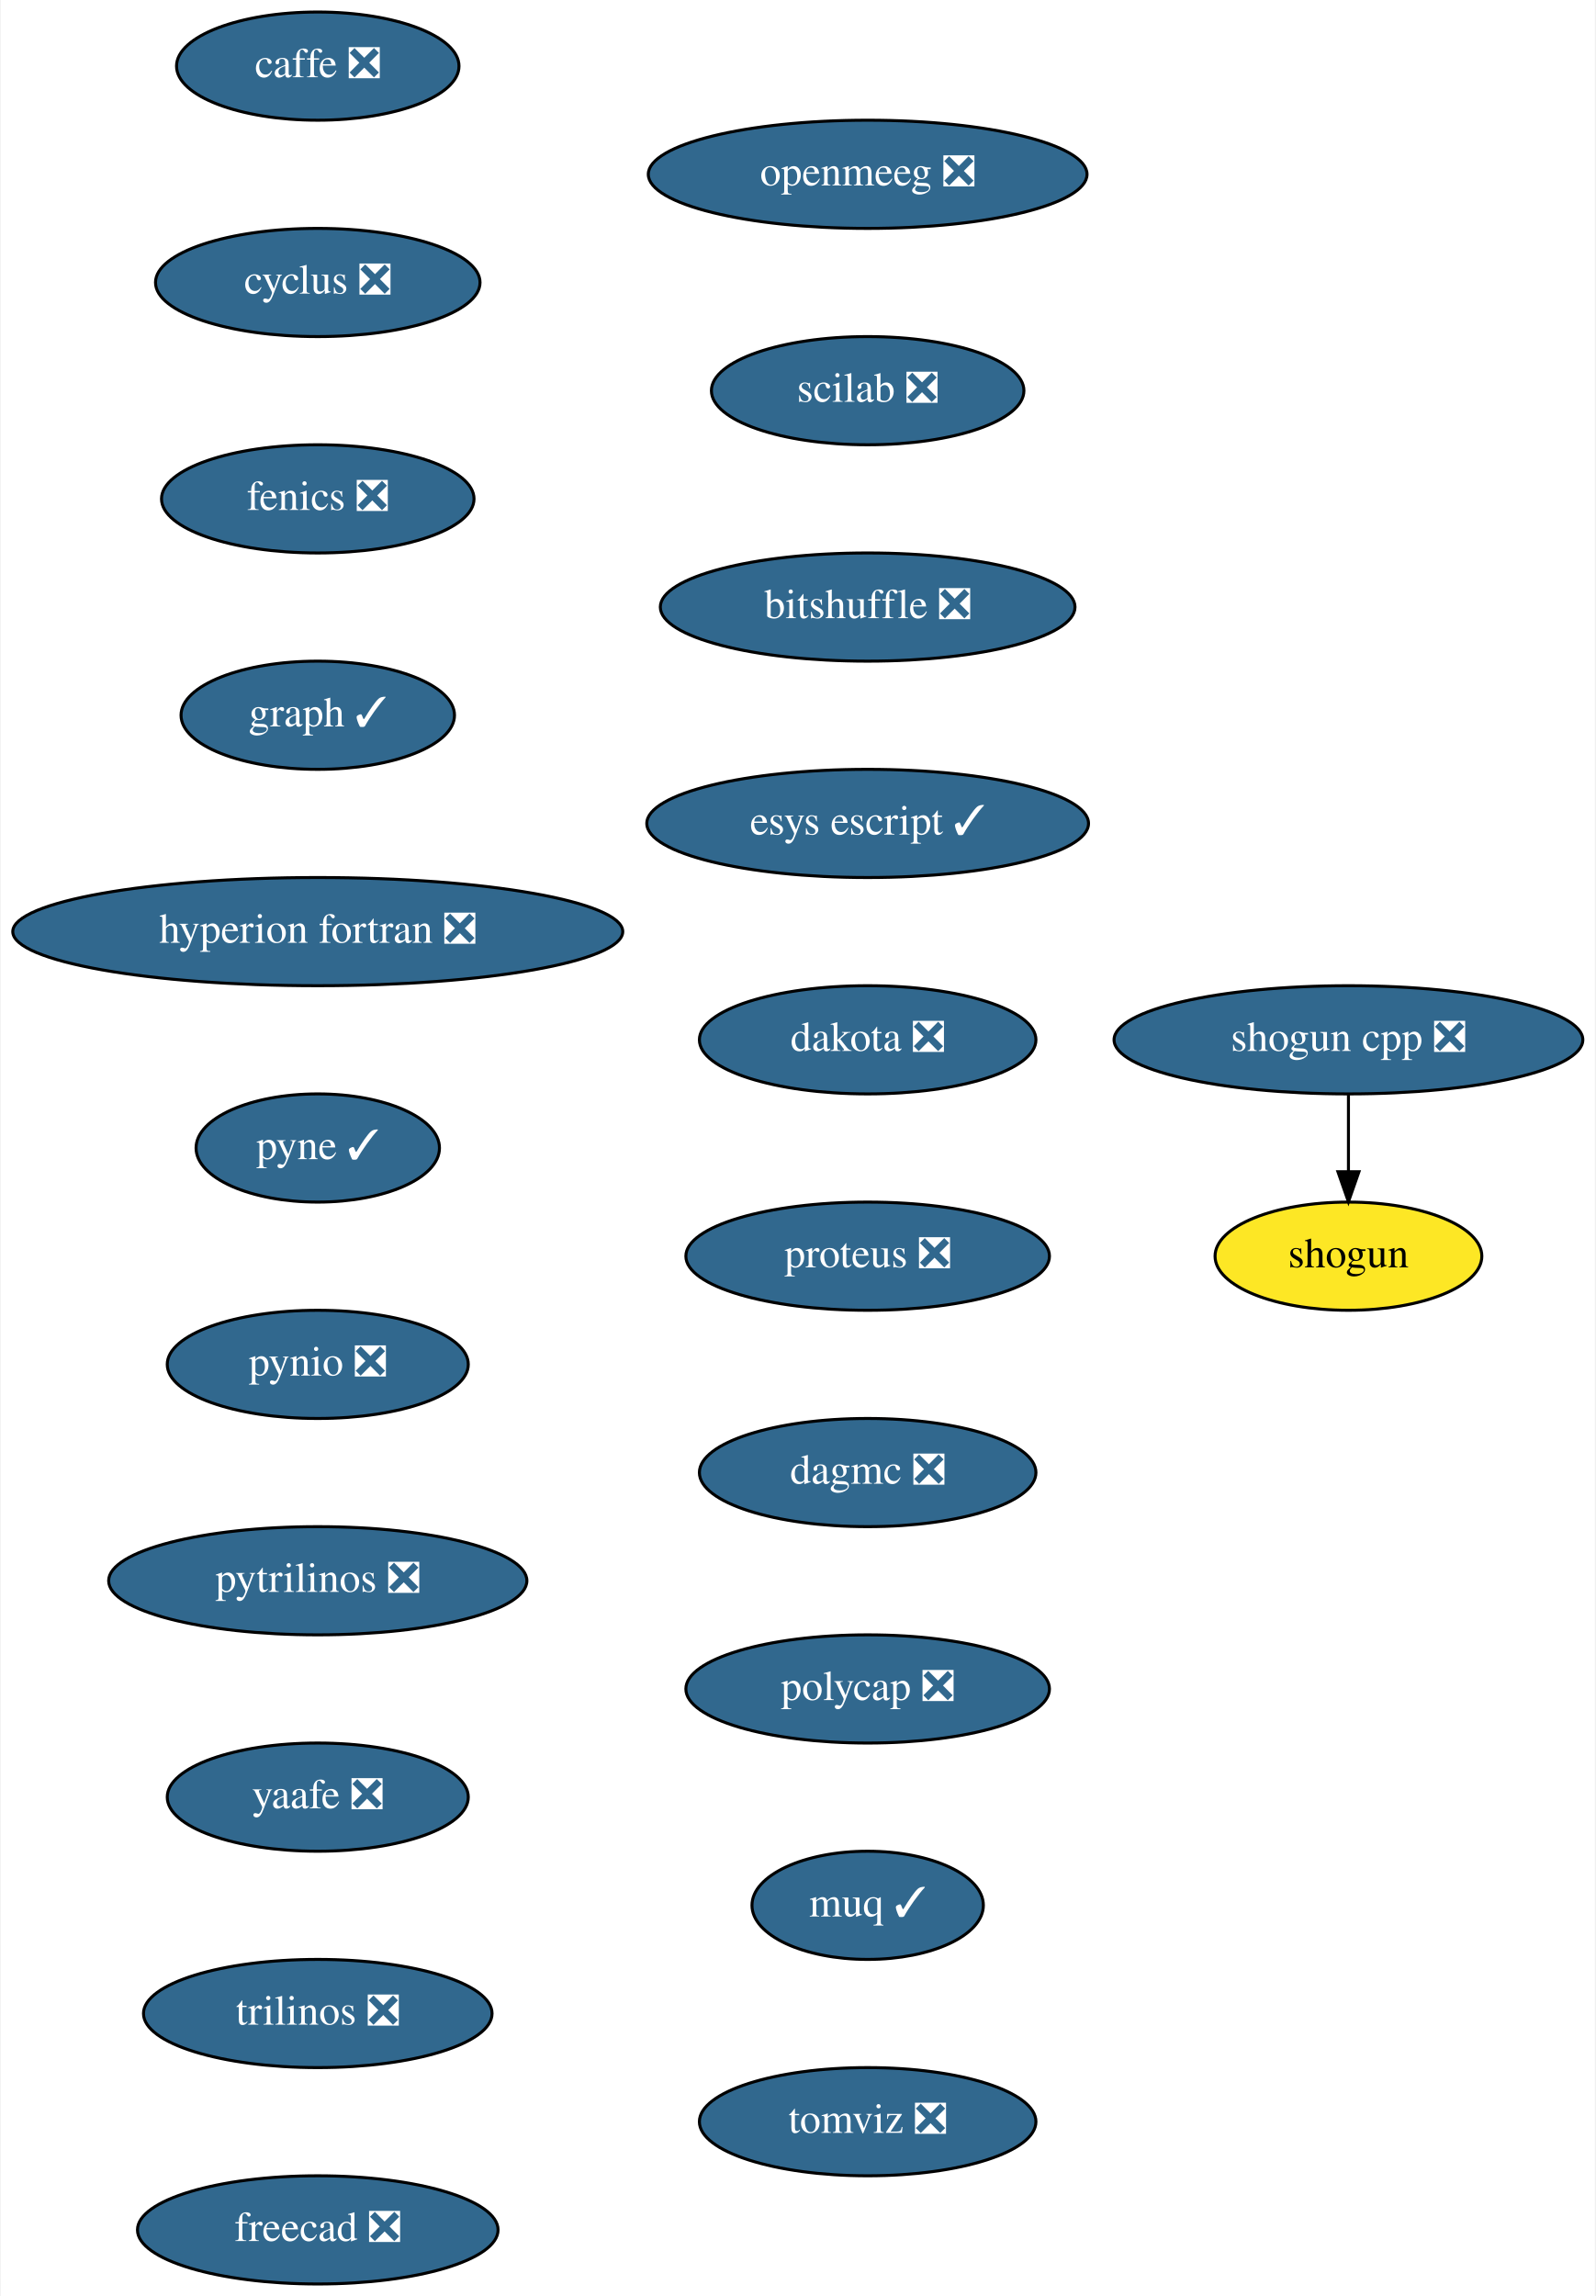
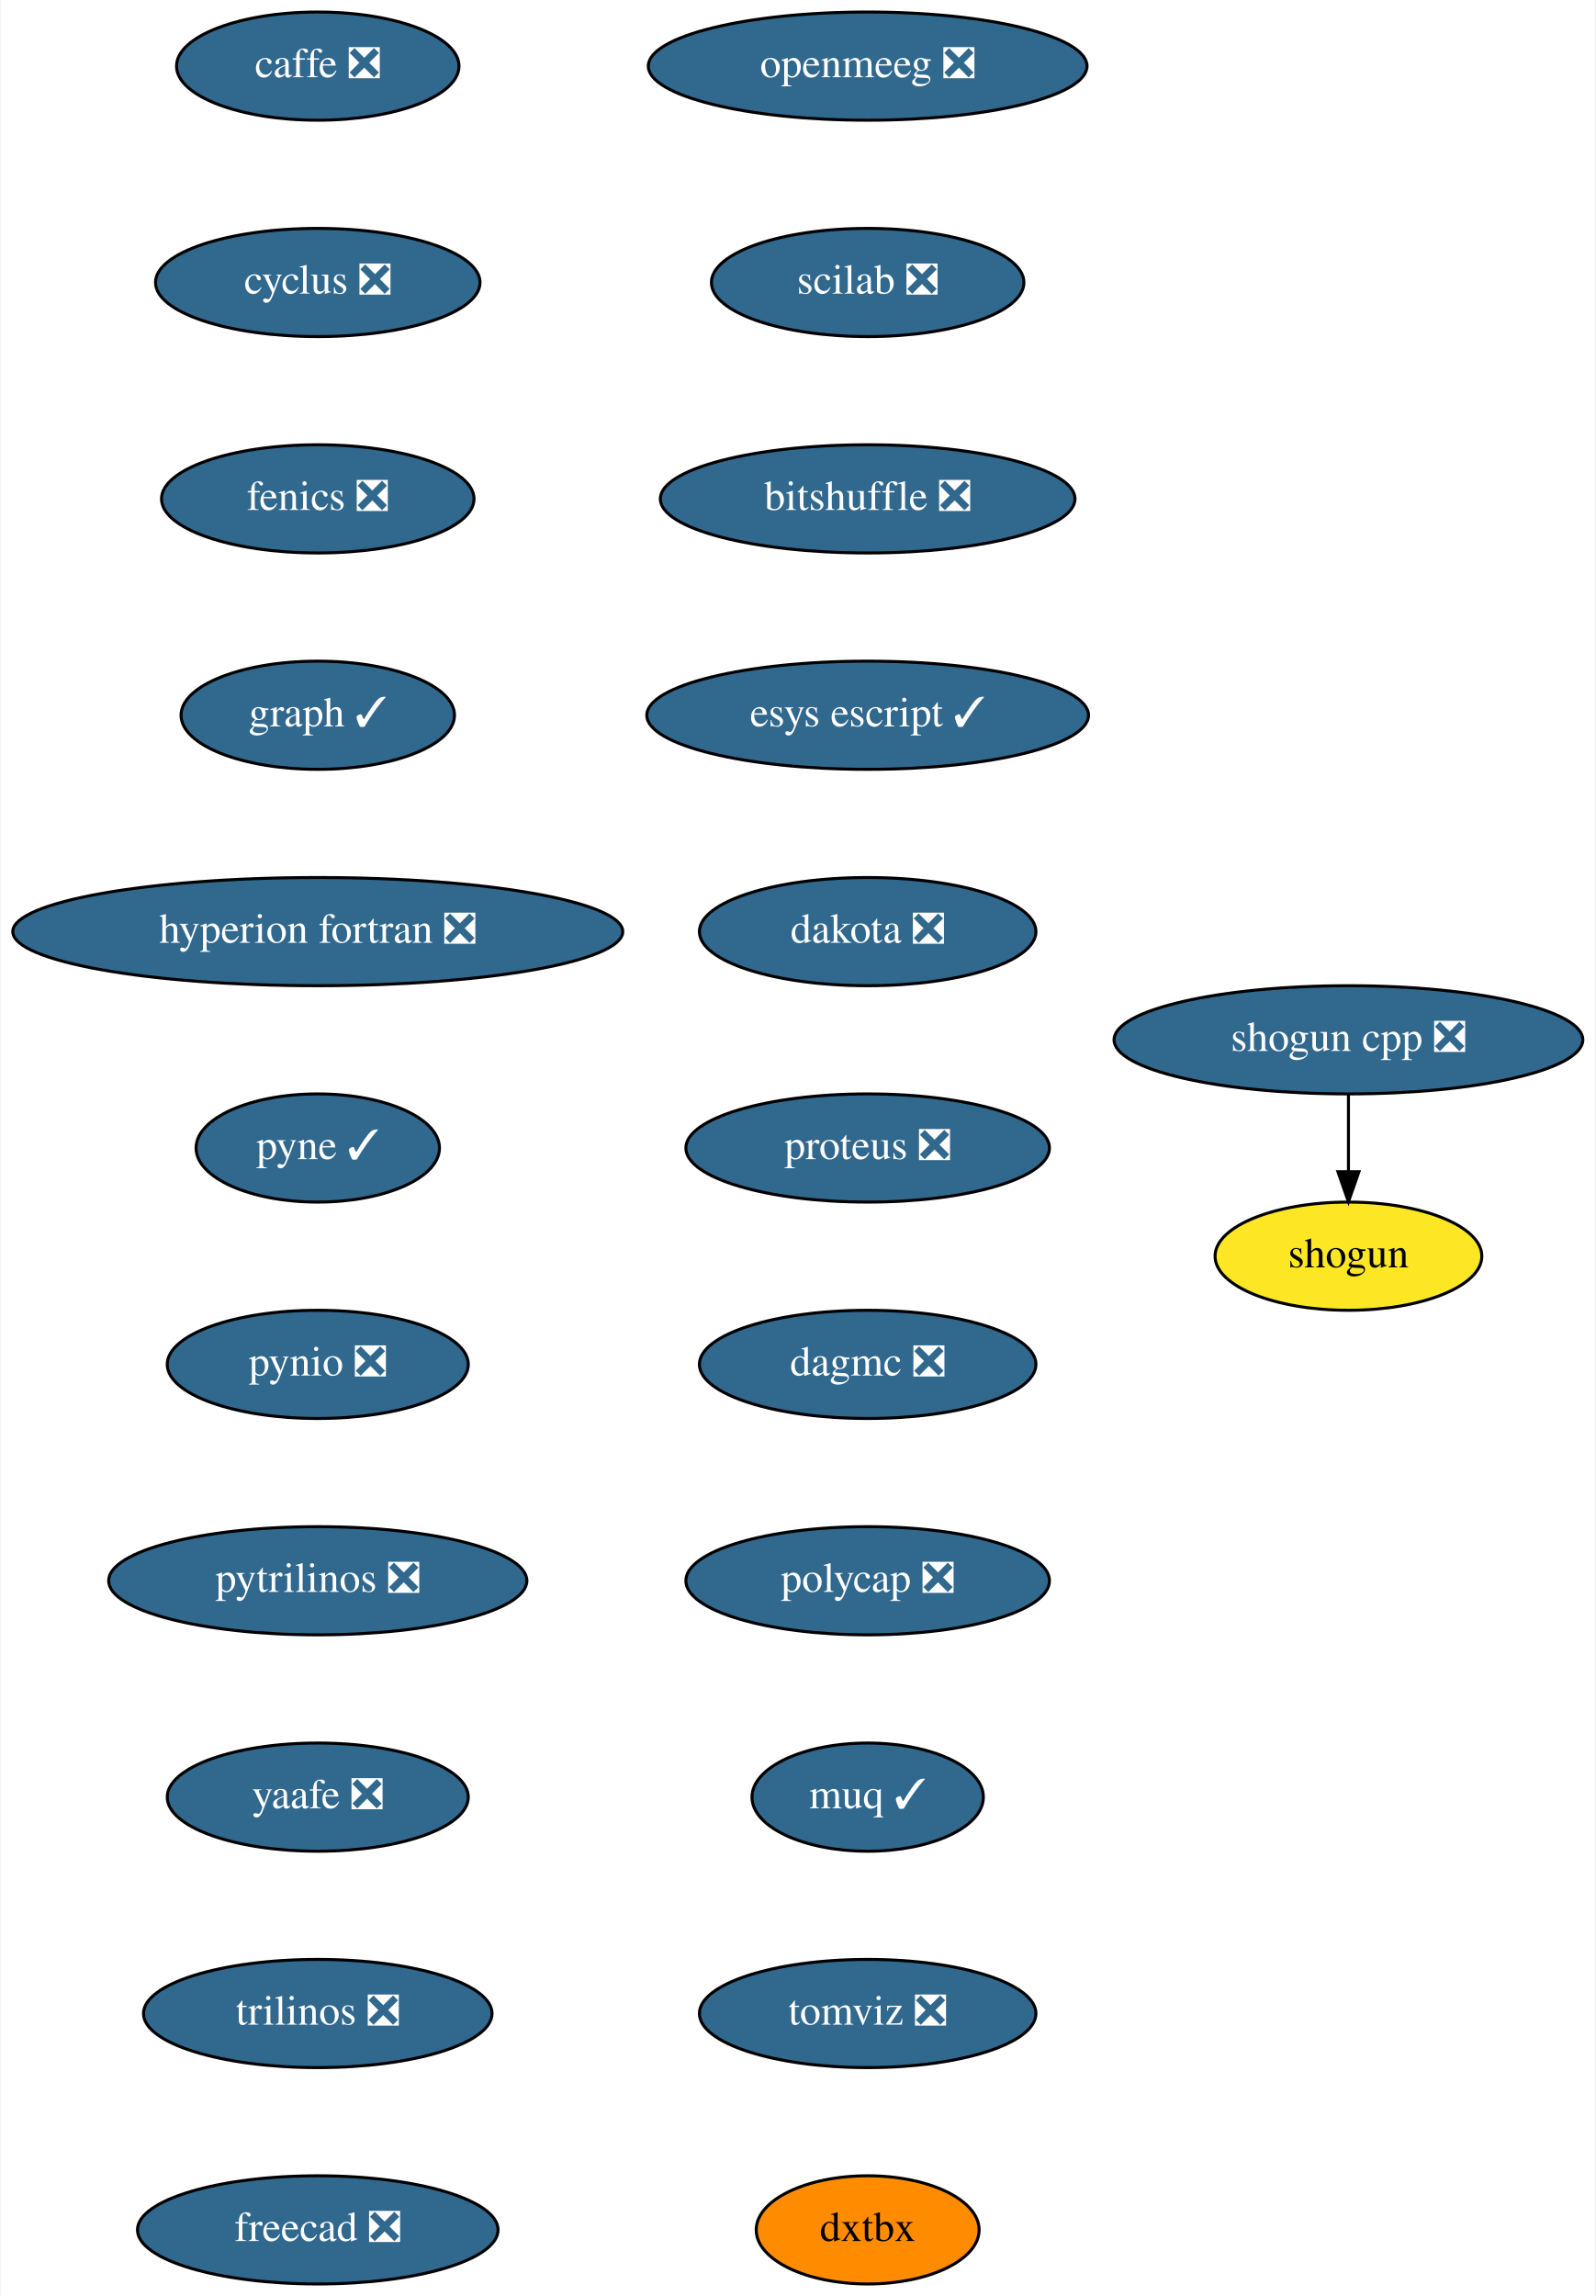
<svg xmlns="http://www.w3.org/2000/svg" xmlns:xlink="http://www.w3.org/1999/xlink" width="531pt" height="764pt" viewBox="0.00 0.00 530.50 764.00">
  <g id="graph0" class="graph" transform="scale(1 1) rotate(0) translate(4 760)">
    <polygon fill="white" stroke="transparent" points="-4,4 -4,-760 526.5,-760 526.5,4 -4,4" />
    <g id="node1" class="node">
      <g id="a_node1">
        <a xlink:href="https://github.com/conda-forge/caffe-feedstock/pull/72" xlink:title="caffe ❎">
          <ellipse fill="#31688e" stroke="black" cx="101.5" cy="-738" rx="47" ry="18" />
          <text text-anchor="middle" x="101.5" y="-734.3" font-family="Times,serif" font-size="14.00" fill="white">caffe ❎</text>
        </a>
      </g>
    </g>
    <g id="node2" class="node">
      <g id="a_node2">
        <a xlink:href="https://github.com/conda-forge/cyclus-feedstock/pull/63" xlink:title="cyclus ❎">
          <ellipse fill="#31688e" stroke="black" cx="101.5" cy="-666" rx="54" ry="18" />
          <text text-anchor="middle" x="101.5" y="-662.3" font-family="Times,serif" font-size="14.00" fill="white">cyclus ❎</text>
        </a>
      </g>
    </g>
    <g id="node3" class="node">
      <g id="a_node3">
        <a xlink:href="https://github.com/conda-forge/fenics-feedstock/pull/151" xlink:title="fenics ❎">
          <ellipse fill="#31688e" stroke="black" cx="101.5" cy="-594" rx="52" ry="18" />
          <text text-anchor="middle" x="101.5" y="-590.3" font-family="Times,serif" font-size="14.00" fill="white">fenics ❎</text>
        </a>
      </g>
    </g>
    <g id="node4" class="node">
      <g id="a_node4">
        <a xlink:href="https://github.com/conda-forge/graph-feedstock/pull/6" xlink:title="graph ✓">
          <ellipse fill="#31688e" stroke="black" cx="101.5" cy="-522" rx="45.5" ry="18" />
          <text text-anchor="middle" x="101.5" y="-518.3" font-family="Times,serif" font-size="14.00" fill="white">graph ✓</text>
        </a>
      </g>
    </g>
    <g id="node5" class="node">
      <g id="a_node5">
        <a xlink:href="https://github.com/conda-forge/hyperion-fortran-feedstock/pull/20" xlink:title="hyperion fortran ❎">
          <ellipse fill="#31688e" stroke="black" cx="101.5" cy="-450" rx="101.5" ry="18" />
          <text text-anchor="middle" x="101.5" y="-446.3" font-family="Times,serif" font-size="14.00" fill="white">hyperion fortran ❎</text>
        </a>
      </g>
    </g>
    <g id="node6" class="node">
      <g id="a_node6">
        <a xlink:href="https://github.com/conda-forge/pyne-feedstock/pull/71" xlink:title="pyne ✓">
          <ellipse fill="#31688e" stroke="black" cx="101.5" cy="-378" rx="40.5" ry="18" />
          <text text-anchor="middle" x="101.5" y="-374.3" font-family="Times,serif" font-size="14.00" fill="white">pyne ✓</text>
        </a>
      </g>
    </g>
    <g id="node7" class="node">
      <g id="a_node7">
        <a xlink:href="https://github.com/conda-forge/pynio-feedstock/pull/108" xlink:title="pynio ❎">
          <ellipse fill="#31688e" stroke="black" cx="101.5" cy="-306" rx="50.09" ry="18" />
          <text text-anchor="middle" x="101.5" y="-302.3" font-family="Times,serif" font-size="14.00" fill="white">pynio ❎</text>
        </a>
      </g>
    </g>
    <g id="node8" class="node">
      <g id="a_node8">
        <a xlink:href="https://github.com/conda-forge/pytrilinos-feedstock/pull/35" xlink:title="pytrilinos ❎">
          <ellipse fill="#31688e" stroke="black" cx="101.5" cy="-234" rx="69.59" ry="18" />
          <text text-anchor="middle" x="101.5" y="-230.3" font-family="Times,serif" font-size="14.00" fill="white">pytrilinos ❎</text>
        </a>
      </g>
    </g>
    <g id="node9" class="node">
      <g id="a_node9">
        <a xlink:href="https://github.com/conda-forge/yaafe-feedstock/pull/15" xlink:title="yaafe ❎">
          <ellipse fill="#31688e" stroke="black" cx="101.5" cy="-162" rx="50.09" ry="18" />
          <text text-anchor="middle" x="101.5" y="-158.3" font-family="Times,serif" font-size="14.00" fill="white">yaafe ❎</text>
        </a>
      </g>
    </g>
    <g id="node12" class="node">
      <g id="a_node12">
        <a xlink:href="https://github.com/conda-forge/trilinos-feedstock/pull/34" xlink:title="trilinos ❎">
          <ellipse fill="#31688e" stroke="black" cx="101.5" cy="-90" rx="58" ry="18" />
          <text text-anchor="middle" x="101.5" y="-86.3" font-family="Times,serif" font-size="14.00" fill="white">trilinos ❎</text>
        </a>
      </g>
    </g>
    <g id="node10" class="node">
      <g id="a_node10">
        <a xlink:href="https://github.com/conda-forge/shogun-feedstock" xlink:title="shogun">
          <ellipse fill="#fde725" stroke="black" cx="444.5" cy="-342" rx="44.39" ry="18" />
          <text text-anchor="middle" x="444.5" y="-338.3" font-family="Times,serif" font-size="14.00">shogun</text>
        </a>
      </g>
    </g>
    <g id="node11" class="node">
      <g id="a_node11">
        <a xlink:href="https://github.com/conda-forge/shogun-cpp-feedstock/pull/47" xlink:title="shogun cpp ❎">
          <ellipse fill="#31688e" stroke="black" cx="444.5" cy="-414" rx="78" ry="18" />
          <text text-anchor="middle" x="444.5" y="-410.3" font-family="Times,serif" font-size="14.00" fill="white">shogun cpp ❎</text>
        </a>
      </g>
    </g>
    <g id="edge9" class="edge">
      <path fill="none" stroke="black" d="M444.5,-395.7C444.5,-387.98 444.5,-378.71 444.5,-370.11" />
      <polygon fill="black" stroke="black" points="448,-370.1 444.5,-360.1 441,-370.1 448,-370.1" />
    </g>
    <g id="node13" class="node">
      <g id="a_node13">
        <a xlink:href="https://github.com/conda-forge/freecad-feedstock/pull/60" xlink:title="freecad ❎">
          <ellipse fill="#31688e" stroke="black" cx="101.5" cy="-18" rx="60" ry="18" />
          <text text-anchor="middle" x="101.5" y="-14.3" font-family="Times,serif" font-size="14.00" fill="white">freecad ❎</text>
        </a>
      </g>
    </g>
    <g id="node14" class="node">
      <g id="a_node14">
        <a xlink:href="https://github.com/conda-forge/openmeeg-feedstock/pull/15" xlink:title="openmeeg ❎">
-           <ellipse fill="#31688e" stroke="black" cx="284.5" cy="-702" rx="73" ry="18" />
-           <text text-anchor="middle" x="284.5" y="-698.3" font-family="Times,serif" font-size="14.00" fill="white">openmeeg ❎</text>
+           <ellipse fill="#31688e" stroke="black" cx="284.5" cy="-738" rx="73" ry="18" />
+           <text text-anchor="middle" x="284.5" y="-734.3" font-family="Times,serif" font-size="14.00" fill="white">openmeeg ❎</text>
        </a>
      </g>
    </g>
    <g id="node15" class="node">
      <g id="a_node15">
        <a xlink:href="https://github.com/conda-forge/scilab-feedstock/pull/25" xlink:title="scilab ❎">
-           <ellipse fill="#31688e" stroke="black" cx="284.5" cy="-630" rx="52" ry="18" />
-           <text text-anchor="middle" x="284.5" y="-626.3" font-family="Times,serif" font-size="14.00" fill="white">scilab ❎</text>
+           <ellipse fill="#31688e" stroke="black" cx="284.5" cy="-666" rx="52" ry="18" />
+           <text text-anchor="middle" x="284.5" y="-662.3" font-family="Times,serif" font-size="14.00" fill="white">scilab ❎</text>
        </a>
      </g>
    </g>
    <g id="node16" class="node">
      <g id="a_node16">
        <a xlink:href="https://github.com/conda-forge/bitshuffle-feedstock/pull/21" xlink:title="bitshuffle ❎">
-           <ellipse fill="#31688e" stroke="black" cx="284.5" cy="-558" rx="69" ry="18" />
-           <text text-anchor="middle" x="284.5" y="-554.3" font-family="Times,serif" font-size="14.00" fill="white">bitshuffle ❎</text>
+           <ellipse fill="#31688e" stroke="black" cx="284.5" cy="-594" rx="69" ry="18" />
+           <text text-anchor="middle" x="284.5" y="-590.3" font-family="Times,serif" font-size="14.00" fill="white">bitshuffle ❎</text>
        </a>
      </g>
    </g>
    <g id="node17" class="node">
      <g id="a_node17">
        <a xlink:href="https://github.com/conda-forge/esys-escript-feedstock/pull/48" xlink:title="esys escript ✓">
-           <ellipse fill="#31688e" stroke="black" cx="284.5" cy="-486" rx="73.5" ry="18" />
-           <text text-anchor="middle" x="284.5" y="-482.3" font-family="Times,serif" font-size="14.00" fill="white">esys escript ✓</text>
+           <ellipse fill="#31688e" stroke="black" cx="284.5" cy="-522" rx="73.5" ry="18" />
+           <text text-anchor="middle" x="284.5" y="-518.3" font-family="Times,serif" font-size="14.00" fill="white">esys escript ✓</text>
        </a>
      </g>
    </g>
    <g id="node18" class="node">
      <g id="a_node18">
        <a xlink:href="https://github.com/conda-forge/dakota-feedstock/pull/28" xlink:title="dakota ❎">
-           <ellipse fill="#31688e" stroke="black" cx="284.5" cy="-414" rx="56" ry="18" />
-           <text text-anchor="middle" x="284.5" y="-410.3" font-family="Times,serif" font-size="14.00" fill="white">dakota ❎</text>
+           <ellipse fill="#31688e" stroke="black" cx="284.5" cy="-450" rx="56" ry="18" />
+           <text text-anchor="middle" x="284.5" y="-446.3" font-family="Times,serif" font-size="14.00" fill="white">dakota ❎</text>
        </a>
      </g>
    </g>
    <g id="node19" class="node">
      <g id="a_node19">
        <a xlink:href="https://github.com/conda-forge/proteus-feedstock/pull/39" xlink:title="proteus ❎">
-           <ellipse fill="#31688e" stroke="black" cx="284.5" cy="-342" rx="60.5" ry="18" />
-           <text text-anchor="middle" x="284.5" y="-338.3" font-family="Times,serif" font-size="14.00" fill="white">proteus ❎</text>
+           <ellipse fill="#31688e" stroke="black" cx="284.5" cy="-378" rx="60.5" ry="18" />
+           <text text-anchor="middle" x="284.5" y="-374.3" font-family="Times,serif" font-size="14.00" fill="white">proteus ❎</text>
        </a>
      </g>
    </g>
    <g id="node20" class="node">
      <g id="a_node20">
        <a xlink:href="https://github.com/conda-forge/dagmc-feedstock/pull/5" xlink:title="dagmc ❎">
-           <ellipse fill="#31688e" stroke="black" cx="284.5" cy="-270" rx="56" ry="18" />
-           <text text-anchor="middle" x="284.5" y="-266.3" font-family="Times,serif" font-size="14.00" fill="white">dagmc ❎</text>
+           <ellipse fill="#31688e" stroke="black" cx="284.5" cy="-306" rx="56" ry="18" />
+           <text text-anchor="middle" x="284.5" y="-302.3" font-family="Times,serif" font-size="14.00" fill="white">dagmc ❎</text>
        </a>
      </g>
    </g>
    <g id="node21" class="node">
      <g id="a_node21">
        <a xlink:href="https://github.com/conda-forge/polycap-feedstock/pull/10" xlink:title="polycap ❎">
-           <ellipse fill="#31688e" stroke="black" cx="284.5" cy="-198" rx="60.5" ry="18" />
-           <text text-anchor="middle" x="284.5" y="-194.3" font-family="Times,serif" font-size="14.00" fill="white">polycap ❎</text>
+           <ellipse fill="#31688e" stroke="black" cx="284.5" cy="-234" rx="60.5" ry="18" />
+           <text text-anchor="middle" x="284.5" y="-230.3" font-family="Times,serif" font-size="14.00" fill="white">polycap ❎</text>
        </a>
      </g>
    </g>
    <g id="node22" class="node">
      <g id="a_node22">
        <a xlink:href="https://github.com/conda-forge/muq-feedstock/pull/18" xlink:title="muq ✓">
-           <ellipse fill="#31688e" stroke="black" cx="284.5" cy="-126" rx="38.5" ry="18" />
-           <text text-anchor="middle" x="284.5" y="-122.3" font-family="Times,serif" font-size="14.00" fill="white">muq ✓</text>
+           <ellipse fill="#31688e" stroke="black" cx="284.5" cy="-162" rx="38.5" ry="18" />
+           <text text-anchor="middle" x="284.5" y="-158.3" font-family="Times,serif" font-size="14.00" fill="white">muq ✓</text>
        </a>
      </g>
    </g>
    <g id="node23" class="node">
      <g id="a_node23">
        <a xlink:href="https://github.com/conda-forge/tomviz-feedstock/pull/16" xlink:title="tomviz ❎">
-           <ellipse fill="#31688e" stroke="black" cx="284.5" cy="-54" rx="56" ry="18" />
-           <text text-anchor="middle" x="284.5" y="-50.3" font-family="Times,serif" font-size="14.00" fill="white">tomviz ❎</text>
+           <ellipse fill="#31688e" stroke="black" cx="284.5" cy="-90" rx="56" ry="18" />
+           <text text-anchor="middle" x="284.5" y="-86.3" font-family="Times,serif" font-size="14.00" fill="white">tomviz ❎</text>
+         </a>
+       </g>
+     </g>
+     <g id="node24" class="node">
+       <g id="a_node24">
+         <a xlink:href="https://github.com/conda-forge/dxtbx-feedstock" xlink:title="dxtbx">
+           <ellipse fill="#ff8c00" stroke="black" cx="284.5" cy="-18" rx="37.09" ry="18" />
+           <text text-anchor="middle" x="284.5" y="-14.3" font-family="Times,serif" font-size="14.00">dxtbx</text>
        </a>
      </g>
    </g>
  </g>
</svg>
